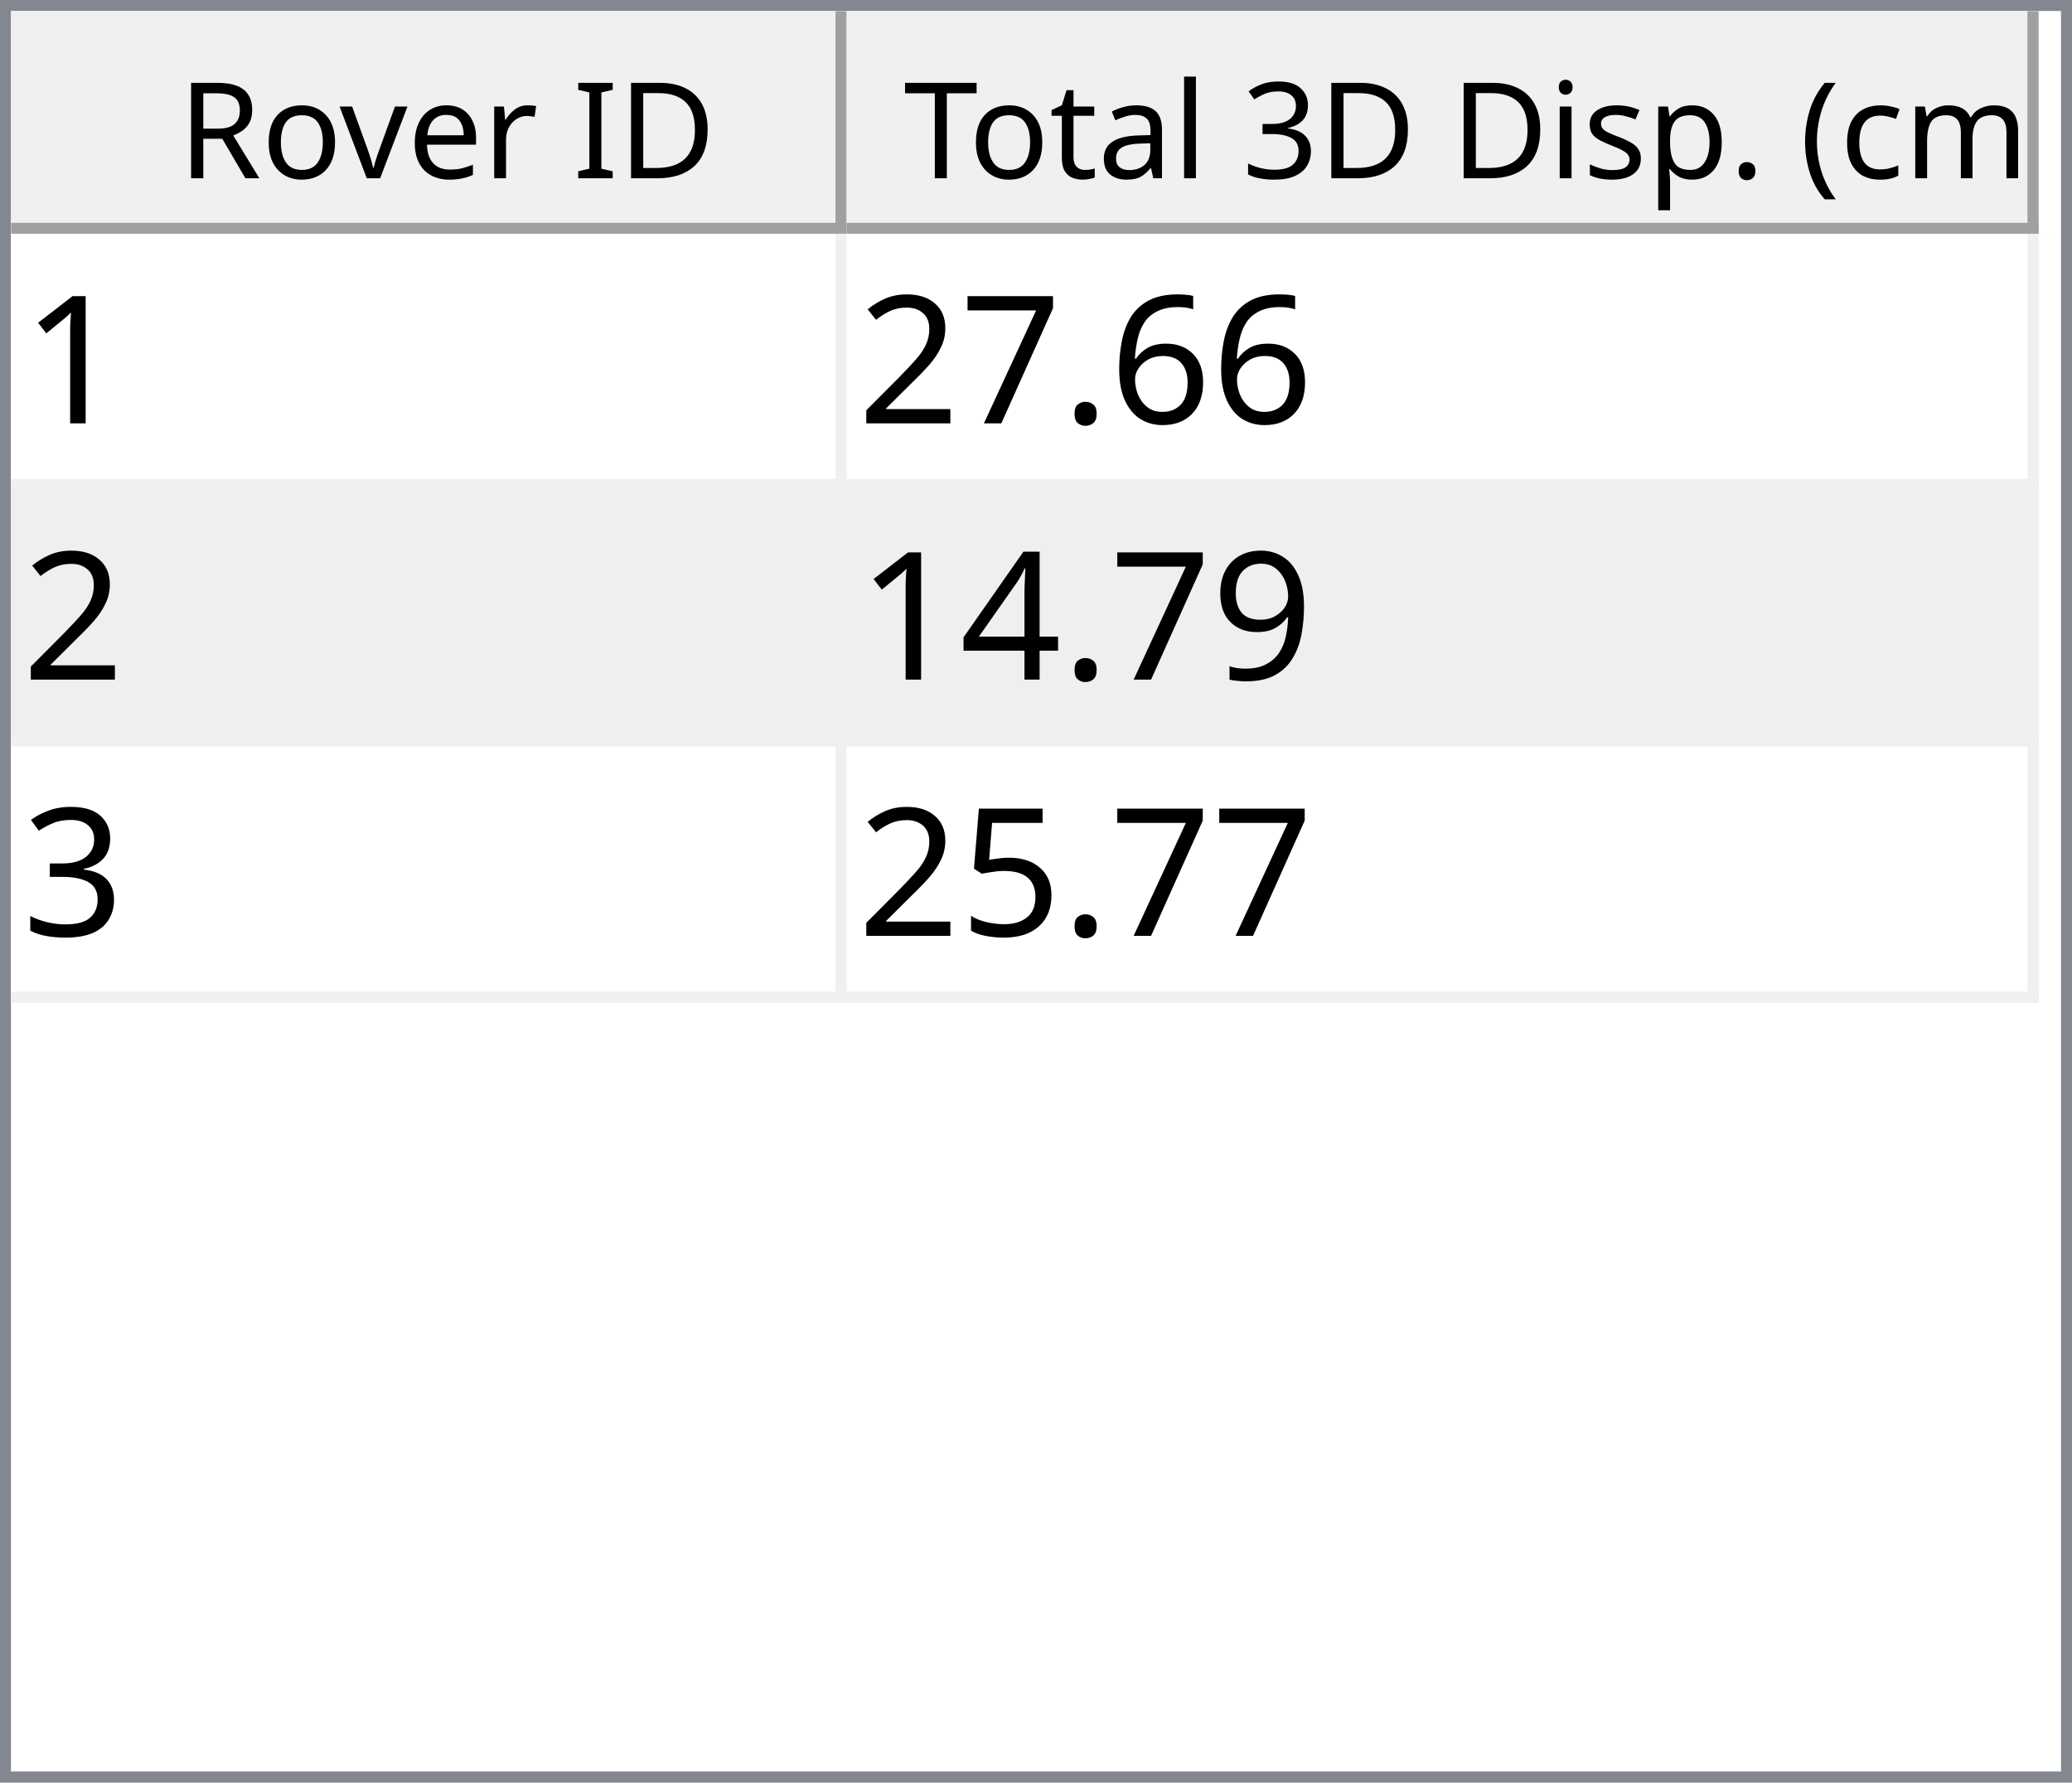
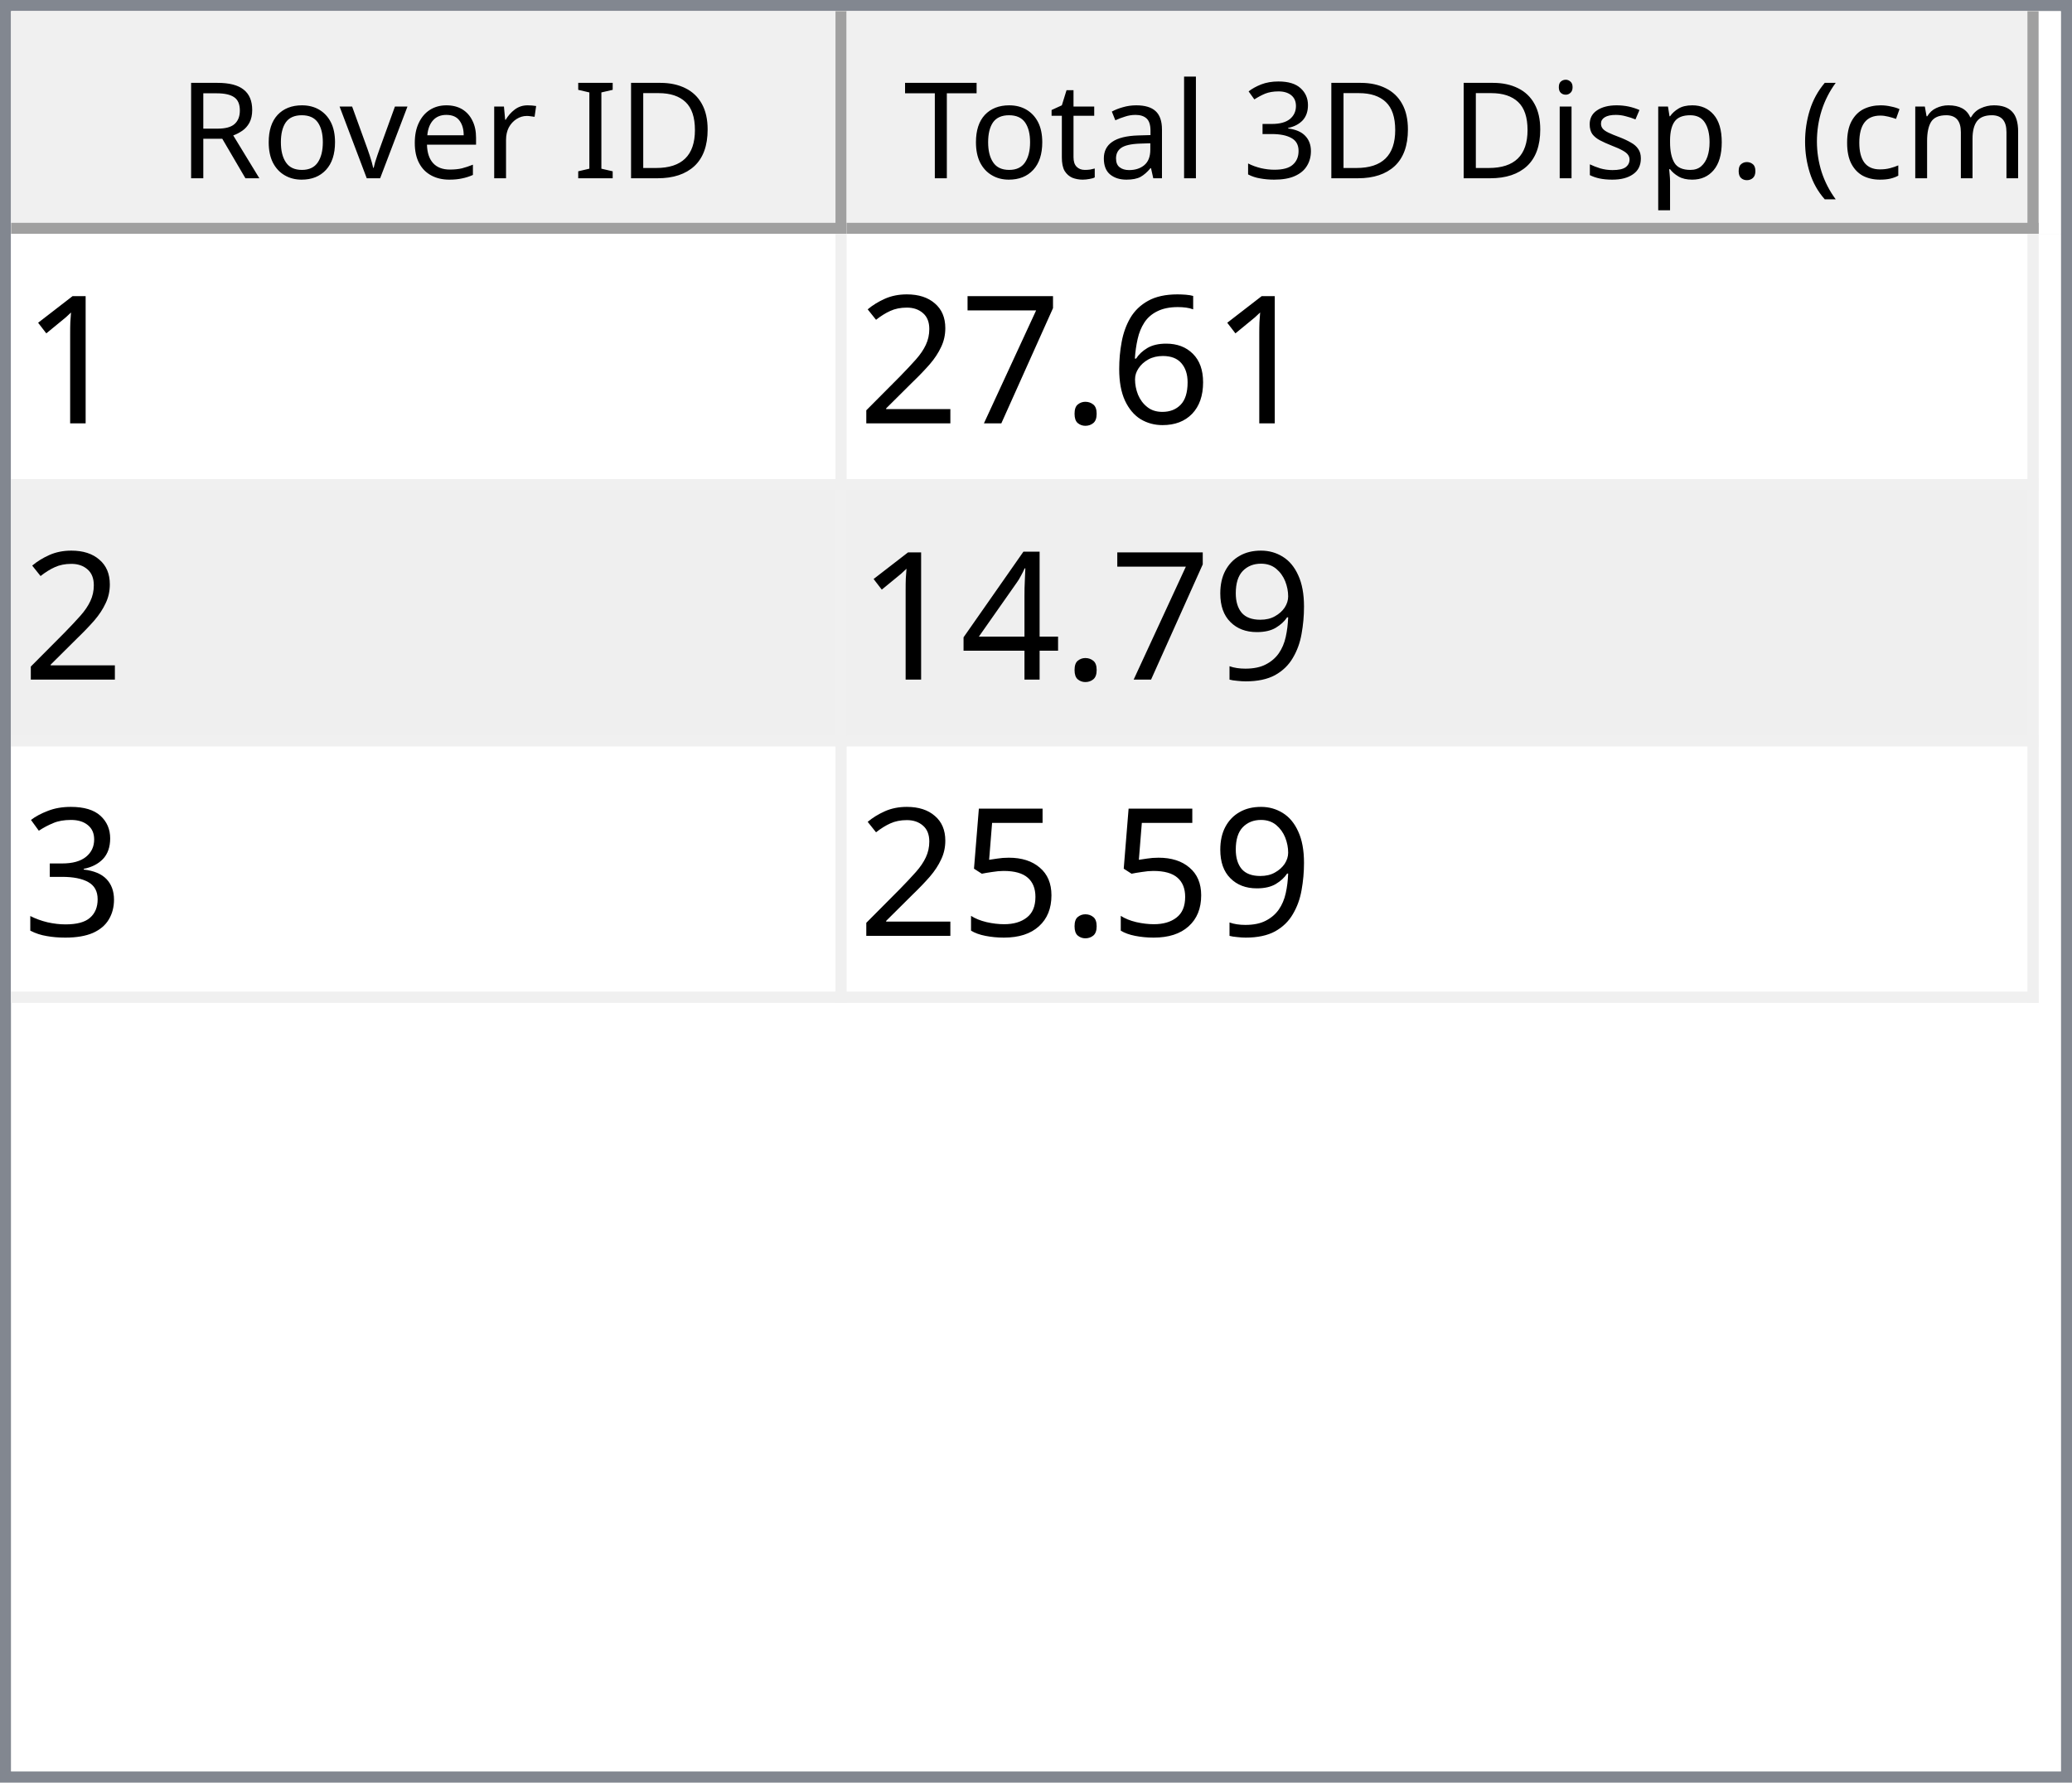
<svg xmlns="http://www.w3.org/2000/svg" style="fill-opacity:1; color-rendering:auto; color-interpolation:auto; text-rendering:auto; stroke:black; stroke-linecap:square; stroke-miterlimit:10; shape-rendering:auto; stroke-opacity:1; fill:black; stroke-dasharray:none; font-weight:normal; stroke-width:1; font-family:'Dialog'; font-style:normal; stroke-linejoin:miter; font-size:12px; stroke-dashoffset:0; image-rendering:auto;" width="186" height="160">
  <defs id="genericDefs" />
  <g>
    <defs id="defs1">
      <clipPath clipPathUnits="userSpaceOnUse" id="clipPath1">
        <path d="M0 0 L186 0 L186 160 L0 160 L0 0 Z" />
      </clipPath>
      <clipPath clipPathUnits="userSpaceOnUse" id="clipPath2">
        <path d="M0 0 L0 160 L186 160 L186 0 Z" />
      </clipPath>
      <clipPath clipPathUnits="userSpaceOnUse" id="clipPath3">
        <path d="M0 0 L0 20 L184 20 L184 0 Z" />
      </clipPath>
      <clipPath clipPathUnits="userSpaceOnUse" id="clipPath4">
        <path d="M0 0 L0 20 L75 20 L75 0 Z" />
      </clipPath>
      <clipPath clipPathUnits="userSpaceOnUse" id="clipPath5">
        <path d="M1 1 L1 19 L74 19 L74 1 Z" />
      </clipPath>
      <clipPath clipPathUnits="userSpaceOnUse" id="clipPath6">
        <path d="M0 0 L0 18 L73 18 L73 0 Z" />
      </clipPath>
      <clipPath clipPathUnits="userSpaceOnUse" id="clipPath7">
        <path d="M-0.5 -0.5 L-0.5 19.5 L74.5 19.5 L74.5 -0.5 Z" />
      </clipPath>
      <clipPath clipPathUnits="userSpaceOnUse" id="clipPath8">
        <path d="M0 0 L0 20 L107 20 L107 0 Z" />
      </clipPath>
      <clipPath clipPathUnits="userSpaceOnUse" id="clipPath9">
        <path d="M1 1 L1 19 L106 19 L106 1 Z" />
      </clipPath>
      <clipPath clipPathUnits="userSpaceOnUse" id="clipPath10">
        <path d="M0 0 L0 18 L105 18 L105 0 Z" />
      </clipPath>
      <clipPath clipPathUnits="userSpaceOnUse" id="clipPath11">
        <path d="M-0.5 -0.5 L-0.5 19.5 L106.5 19.5 L106.5 -0.5 Z" />
      </clipPath>
      <clipPath clipPathUnits="userSpaceOnUse" id="clipPath12">
        <path d="M0 0 L0 138 L184 138 L184 0 Z" />
      </clipPath>
      <clipPath clipPathUnits="userSpaceOnUse" id="clipPath13">
        <path d="M0 0 L0 69 L182 69 L182 0 Z" />
      </clipPath>
      <clipPath clipPathUnits="userSpaceOnUse" id="clipPath14">
        <path d="M-0.5 -0.5 L-0.5 68.5 L181.5 68.5 L181.5 -0.5 Z" />
      </clipPath>
      <clipPath clipPathUnits="userSpaceOnUse" id="clipPath15">
        <path d="M0 0 L0 22 L74 22 L74 0 Z" />
      </clipPath>
      <clipPath clipPathUnits="userSpaceOnUse" id="clipPath16">
        <path d="M0 0 L0 22 L106 22 L106 0 Z" />
      </clipPath>
      <font horiz-adv-x="64.551" id="font1">
        <font-face ascent="107.91" descent="25.098" units-per-em="100" style="font-style:normal; font-family:Segoe UI; font-weight:normal;" />
        <missing-glyph horiz-adv-x="64.551" d="M8.109 0 L8.109 68.266 L56.453 68.266 L56.453 0 L8.109 0 ZM15.328 7.234 L49.219 7.234 L49.219 61.031 L15.328 61.031 L15.328 7.234 Z" />
        <glyph unicode="D" horiz-adv-x="70.117" d="M9.188 0 L9.188 70.016 L28.516 70.016 Q65.531 70.016 65.531 35.891 Q65.531 19.672 55.25 9.836 Q44.969 0 27.734 0 L9.188 0 ZM17.391 62.594 L17.391 7.422 L27.828 7.422 Q41.609 7.422 49.273 14.797 Q56.938 22.172 56.938 35.688 Q56.938 62.594 28.328 62.594 L17.391 62.594 Z" />
        <glyph unicode="I" horiz-adv-x="26.611" d="M17.391 0 L9.188 0 L9.188 70.016 L17.391 70.016 L17.391 0 Z" />
        <glyph unicode=" " horiz-adv-x="27.393" d="" />
        <glyph unicode="r" horiz-adv-x="34.766" d="M34.188 41.891 Q32.078 43.5 28.125 43.5 Q23 43.5 19.555 38.672 Q16.109 33.844 16.109 25.484 L16.109 0 L8.109 0 L8.109 50 L16.109 50 L16.109 39.703 L16.312 39.703 Q18.016 44.969 21.531 47.922 Q25.047 50.875 29.391 50.875 Q32.516 50.875 34.188 50.203 L34.188 41.891 Z" />
        <glyph unicode="e" horiz-adv-x="52.295" d="M48.297 23 L12.984 23 Q13.188 14.656 17.484 10.109 Q21.781 5.562 29.297 5.562 Q37.75 5.562 44.828 11.141 L44.828 3.609 Q38.234 -1.172 27.391 -1.172 Q16.797 -1.172 10.742 5.641 Q4.688 12.453 4.688 24.812 Q4.688 36.469 11.305 43.82 Q17.922 51.172 27.734 51.172 Q37.547 51.172 42.922 44.828 Q48.297 38.484 48.297 27.203 L48.297 23 ZM40.094 29.781 Q40.047 36.719 36.75 40.578 Q33.453 44.438 27.594 44.438 Q21.922 44.438 17.969 40.383 Q14.016 36.328 13.094 29.781 L40.094 29.781 Z" />
        <glyph unicode="v" horiz-adv-x="47.9" d="M47.406 50 L27.484 0 L19.625 0 L0.688 50 L9.469 50 L22.172 13.672 Q23.578 9.672 23.922 6.688 L24.125 6.688 Q24.609 10.453 25.688 13.484 L38.969 50 L47.406 50 Z" />
        <glyph unicode="o" horiz-adv-x="58.594" d="M29 -1.172 Q17.922 -1.172 11.305 5.836 Q4.688 12.844 4.688 24.422 Q4.688 37.016 11.57 44.094 Q18.453 51.172 30.172 51.172 Q41.359 51.172 47.633 44.289 Q53.906 37.406 53.906 25.203 Q53.906 13.234 47.141 6.031 Q40.375 -1.172 29 -1.172 ZM29.594 44.438 Q21.875 44.438 17.383 39.188 Q12.891 33.938 12.891 24.703 Q12.891 15.828 17.43 10.695 Q21.969 5.562 29.594 5.562 Q37.359 5.562 41.531 10.594 Q45.703 15.625 45.703 24.906 Q45.703 34.281 41.531 39.359 Q37.359 44.438 29.594 44.438 Z" />
        <glyph unicode="R" horiz-adv-x="59.814" d="M59.375 0 L49.609 0 L37.891 19.625 Q36.281 22.359 34.766 24.289 Q33.25 26.219 31.664 27.438 Q30.078 28.656 28.25 29.219 Q26.422 29.781 24.125 29.781 L17.391 29.781 L17.391 0 L9.188 0 L9.188 70.016 L30.078 70.016 Q34.672 70.016 38.555 68.867 Q42.438 67.719 45.289 65.375 Q48.141 63.031 49.758 59.547 Q51.375 56.062 51.375 51.375 Q51.375 47.703 50.273 44.656 Q49.172 41.609 47.148 39.211 Q45.125 36.812 42.266 35.133 Q39.406 33.453 35.844 32.516 L35.844 32.328 Q37.594 31.547 38.891 30.547 Q40.188 29.547 41.359 28.18 Q42.531 26.812 43.68 25.078 Q44.828 23.344 46.234 21.047 L59.375 0 ZM17.391 62.594 L17.391 37.203 L28.516 37.203 Q31.594 37.203 34.203 38.133 Q36.812 39.062 38.719 40.797 Q40.625 42.531 41.703 45.047 Q42.781 47.562 42.781 50.688 Q42.781 56.297 39.141 59.445 Q35.5 62.594 28.609 62.594 L17.391 62.594 Z" />
        <glyph unicode=")" horiz-adv-x="30.176" d="M8.297 -15.922 L1.172 -15.922 Q16.406 2.344 16.406 26.812 Q16.406 51.469 1.078 70.016 L8.297 70.016 Q23.531 52.156 23.531 26.703 Q23.531 1.375 8.297 -15.922 Z" />
        <glyph unicode="m" horiz-adv-x="86.133" d="M79.109 0 L71.094 0 L71.094 28.719 Q71.094 37.016 68.531 40.727 Q65.969 44.438 59.906 44.438 Q54.781 44.438 51.195 39.75 Q47.609 35.062 47.609 28.516 L47.609 0 L39.594 0 L39.594 29.688 Q39.594 44.438 28.219 44.438 Q22.953 44.438 19.531 40.016 Q16.109 35.594 16.109 28.516 L16.109 0 L8.109 0 L8.109 50 L16.109 50 L16.109 42.094 L16.312 42.094 Q21.625 51.172 31.844 51.172 Q36.969 51.172 40.773 48.312 Q44.578 45.453 46 40.828 Q51.562 51.172 62.594 51.172 Q79.109 51.172 79.109 30.812 L79.109 0 Z" />
        <glyph unicode="c" horiz-adv-x="46.191" d="M42.188 2.297 Q36.422 -1.172 28.516 -1.172 Q17.828 -1.172 11.258 5.789 Q4.688 12.75 4.688 23.828 Q4.688 36.188 11.766 43.68 Q18.844 51.172 30.672 51.172 Q37.25 51.172 42.281 48.734 L42.281 40.531 Q36.719 44.438 30.375 44.438 Q22.703 44.438 17.797 38.945 Q12.891 33.453 12.891 24.516 Q12.891 15.719 17.508 10.641 Q22.125 5.562 29.891 5.562 Q36.422 5.562 42.188 9.906 L42.188 2.297 Z" />
        <glyph unicode="(" horiz-adv-x="30.176" d="M29.109 -15.922 L21.969 -15.922 Q6.844 1.375 6.844 26.703 Q6.844 52.156 21.969 70.016 L29.203 70.016 Q13.875 51.469 13.875 26.812 Q13.875 2.344 29.109 -15.922 Z" />
        <glyph unicode="." horiz-adv-x="21.68" d="M10.891 -1.078 Q8.641 -1.078 7.055 0.539 Q5.469 2.156 5.469 4.391 Q5.469 6.641 7.055 8.273 Q8.641 9.906 10.891 9.906 Q13.188 9.906 14.797 8.273 Q16.406 6.641 16.406 4.391 Q16.406 2.156 14.797 0.539 Q13.188 -1.078 10.891 -1.078 Z" />
        <glyph unicode="p" horiz-adv-x="58.789" d="M16.312 7.234 L16.109 7.234 L16.109 -23 L8.109 -23 L8.109 50 L16.109 50 L16.109 41.219 L16.312 41.219 Q22.219 51.172 33.594 51.172 Q43.266 51.172 48.688 44.461 Q54.109 37.75 54.109 26.469 Q54.109 13.922 48 6.375 Q41.891 -1.172 31.297 -1.172 Q21.578 -1.172 16.312 7.234 ZM16.109 27.391 L16.109 20.406 Q16.109 14.203 20.141 9.883 Q24.172 5.562 30.375 5.562 Q37.641 5.562 41.773 11.133 Q45.906 16.703 45.906 26.609 Q45.906 34.969 42.047 39.703 Q38.188 44.438 31.594 44.438 Q24.609 44.438 20.359 39.578 Q16.109 34.719 16.109 27.391 Z" />
        <glyph unicode="s" horiz-adv-x="42.432" d="M5.078 1.812 L5.078 10.406 Q11.625 5.562 19.484 5.562 Q30.031 5.562 30.031 12.594 Q30.031 14.594 29.125 15.992 Q28.219 17.391 26.68 18.461 Q25.141 19.531 23.07 20.383 Q21 21.234 18.609 22.172 Q15.281 23.484 12.766 24.828 Q10.25 26.172 8.57 27.859 Q6.891 29.547 6.031 31.695 Q5.172 33.844 5.172 36.719 Q5.172 40.234 6.789 42.945 Q8.406 45.656 11.086 47.484 Q13.766 49.312 17.211 50.242 Q20.656 51.172 24.312 51.172 Q30.812 51.172 35.938 48.922 L35.938 40.828 Q30.422 44.438 23.25 44.438 Q21 44.438 19.195 43.922 Q17.391 43.406 16.094 42.477 Q14.797 41.547 14.086 40.258 Q13.375 38.969 13.375 37.406 Q13.375 35.453 14.086 34.133 Q14.797 32.812 16.164 31.789 Q17.531 30.766 19.484 29.938 Q21.438 29.109 23.922 28.125 Q27.25 26.859 29.883 25.516 Q32.516 24.172 34.375 22.484 Q36.234 20.797 37.234 18.602 Q38.234 16.406 38.234 13.375 Q38.234 9.672 36.602 6.938 Q34.969 4.203 32.234 2.398 Q29.5 0.594 25.93 -0.289 Q22.359 -1.172 18.453 -1.172 Q10.75 -1.172 5.078 1.812 Z" />
        <glyph unicode="i" horiz-adv-x="24.219" d="M12.203 62.703 Q10.062 62.703 8.547 64.164 Q7.031 65.625 7.031 67.875 Q7.031 70.125 8.547 71.609 Q10.062 73.094 12.203 73.094 Q14.406 73.094 15.945 71.609 Q17.484 70.125 17.484 67.875 Q17.484 65.719 15.945 64.211 Q14.406 62.703 12.203 62.703 ZM16.109 0 L8.109 0 L8.109 50 L16.109 50 L16.109 0 Z" />
        <glyph unicode="3" horiz-adv-x="53.906" d="M46.531 19.828 Q46.531 15.094 44.75 11.211 Q42.969 7.328 39.719 4.57 Q36.469 1.812 31.93 0.297 Q27.391 -1.219 21.922 -1.219 Q11.922 -1.219 6 2.594 L6 11.188 Q13.094 5.609 22.219 5.609 Q25.875 5.609 28.828 6.539 Q31.781 7.469 33.906 9.227 Q36.031 10.984 37.18 13.477 Q38.328 15.969 38.328 19.094 Q38.328 32.812 18.797 32.812 L12.984 32.812 L12.984 39.594 L18.5 39.594 Q35.797 39.594 35.797 52.484 Q35.797 64.406 22.609 64.406 Q15.188 64.406 8.688 59.422 L8.688 67.188 Q15.375 71.188 24.609 71.188 Q29 71.188 32.57 69.969 Q36.141 68.75 38.68 66.555 Q41.219 64.359 42.609 61.281 Q44 58.203 44 54.5 Q44 40.672 30.031 36.719 L30.031 36.531 Q33.594 36.141 36.625 34.797 Q39.656 33.453 41.852 31.305 Q44.047 29.156 45.289 26.25 Q46.531 23.344 46.531 19.828 Z" />
        <glyph unicode="l" horiz-adv-x="24.219" d="M16.109 0 L8.109 0 L8.109 74.031 L16.109 74.031 L16.109 0 Z" />
        <glyph unicode="a" horiz-adv-x="50.879" d="M43.891 0 L35.891 0 L35.891 7.812 L35.688 7.812 Q30.469 -1.172 20.312 -1.172 Q12.844 -1.172 8.617 2.781 Q4.391 6.734 4.391 13.281 Q4.391 27.297 20.906 29.594 L35.891 31.688 Q35.891 44.438 25.594 44.438 Q16.547 44.438 9.281 38.281 L9.281 46.484 Q16.656 51.172 26.266 51.172 Q43.891 51.172 43.891 32.516 L43.891 0 ZM35.891 25.297 L23.828 23.641 Q18.266 22.859 15.43 20.875 Q12.594 18.891 12.594 13.875 Q12.594 10.203 15.211 7.883 Q17.828 5.562 22.172 5.562 Q28.125 5.562 32.008 9.742 Q35.891 13.922 35.891 20.312 L35.891 25.297 Z" />
        <glyph unicode="t" horiz-adv-x="33.887" d="M31.297 0.484 Q28.469 -1.078 23.828 -1.078 Q10.688 -1.078 10.688 13.578 L10.688 43.172 L2.094 43.172 L2.094 50 L10.688 50 L10.688 62.203 L18.703 64.797 L18.703 50 L31.297 50 L31.297 43.172 L18.703 43.172 L18.703 14.984 Q18.703 9.969 20.414 7.82 Q22.125 5.672 26.078 5.672 Q29.109 5.672 31.297 7.328 L31.297 0.484 Z" />
        <glyph unicode="T" horiz-adv-x="52.393" d="M50.594 62.594 L30.375 62.594 L30.375 0 L22.172 0 L22.172 62.594 L2 62.594 L2 70.016 L50.594 70.016 L50.594 62.594 Z" />
      </font>
      <font horiz-adv-x="75.0" id="font2">
        <font-face ascent="100.537" descent="21.973" units-per-em="100" style="font-style:normal; font-family:sans-serif; font-weight:normal;" />
        <missing-glyph horiz-adv-x="75.0" d="M12.5 0 L12.5 62.5 L62.5 62.5 L62.5 0 L12.5 0 ZM14.062 1.562 L60.938 1.562 L60.938 60.938 L14.062 60.938 L14.062 1.562 Z" />
        <glyph unicode="1" horiz-adv-x="55.615" d="M37.25 0 L28.469 0 L28.469 56 Q25.297 52.984 20.141 49.953 Q14.984 46.922 10.891 45.406 L10.891 53.906 Q18.266 57.375 23.781 62.305 Q29.297 67.234 31.594 71.875 L37.25 71.875 L37.25 0 Z" />
        <glyph unicode="6" horiz-adv-x="55.615" d="M49.75 54.047 L41.016 53.375 Q39.844 58.547 37.703 60.891 Q34.125 64.656 28.906 64.656 Q24.703 64.656 21.531 62.312 Q17.391 59.281 14.992 53.469 Q12.594 47.656 12.5 36.922 Q15.672 41.75 20.266 44.094 Q24.859 46.438 29.891 46.438 Q38.672 46.438 44.852 39.969 Q51.031 33.5 51.031 23.25 Q51.031 16.5 48.125 10.719 Q45.219 4.938 40.141 1.859 Q35.062 -1.219 28.609 -1.219 Q17.625 -1.219 10.695 6.859 Q3.766 14.938 3.766 33.5 Q3.766 54.25 11.422 63.672 Q18.109 71.875 29.438 71.875 Q37.891 71.875 43.289 67.141 Q48.688 62.406 49.75 54.047 ZM13.875 23.188 Q13.875 18.656 15.797 14.508 Q17.719 10.359 21.188 8.18 Q24.656 6 28.469 6 Q34.031 6 38.039 10.492 Q42.047 14.984 42.047 22.703 Q42.047 30.125 38.086 34.398 Q34.125 38.672 28.125 38.672 Q22.172 38.672 18.023 34.398 Q13.875 30.125 13.875 23.188 Z" />
        <glyph unicode="." horiz-adv-x="27.783" d="M9.078 0 L9.078 10.016 L19.094 10.016 L19.094 0 L9.078 0 Z" />
        <glyph unicode="7" horiz-adv-x="55.615" d="M4.734 62.203 L4.734 70.656 L51.078 70.656 L51.078 63.812 Q44.234 56.547 37.523 44.484 Q30.812 32.422 27.156 19.672 Q24.516 10.688 23.781 0 L14.75 0 Q14.891 8.453 18.062 20.414 Q21.234 32.375 27.172 43.484 Q33.109 54.594 39.797 62.203 L4.734 62.203 Z" />
        <glyph unicode="2" horiz-adv-x="55.615" d="M50.344 8.453 L50.344 0 L3.031 0 Q2.938 3.172 4.047 6.109 Q5.859 10.938 9.836 15.625 Q13.812 20.312 21.344 26.469 Q33.016 36.031 37.117 41.625 Q41.219 47.219 41.219 52.203 Q41.219 57.422 37.477 61.008 Q33.734 64.594 27.734 64.594 Q21.391 64.594 17.578 60.789 Q13.766 56.984 13.719 50.25 L4.688 51.172 Q5.609 61.281 11.664 66.578 Q17.719 71.875 27.938 71.875 Q38.234 71.875 44.242 66.164 Q50.25 60.453 50.25 52 Q50.25 47.703 48.492 43.555 Q46.734 39.406 42.656 34.812 Q38.578 30.219 29.109 22.219 Q21.188 15.578 18.945 13.211 Q16.703 10.844 15.234 8.453 L50.344 8.453 Z" />
        <glyph unicode="9" horiz-adv-x="55.615" d="M5.469 16.547 L13.922 17.328 Q14.984 11.375 18.016 8.688 Q21.047 6 25.781 6 Q29.828 6 32.883 7.859 Q35.938 9.719 37.891 12.82 Q39.844 15.922 41.164 21.195 Q42.484 26.469 42.484 31.938 Q42.484 32.516 42.438 33.688 Q39.797 29.5 35.234 26.883 Q30.672 24.266 25.344 24.266 Q16.453 24.266 10.305 30.711 Q4.156 37.156 4.156 47.703 Q4.156 58.594 10.578 65.234 Q17 71.875 26.656 71.875 Q33.641 71.875 39.43 68.117 Q45.219 64.359 48.219 57.398 Q51.219 50.438 51.219 37.25 Q51.219 23.531 48.242 15.406 Q45.266 7.281 39.383 3.031 Q33.5 -1.219 25.594 -1.219 Q17.188 -1.219 11.867 3.445 Q6.547 8.109 5.469 16.547 ZM41.453 48.141 Q41.453 55.719 37.43 60.156 Q33.406 64.594 27.734 64.594 Q21.875 64.594 17.531 59.812 Q13.188 55.031 13.188 47.406 Q13.188 40.578 17.312 36.305 Q21.438 32.031 27.484 32.031 Q33.594 32.031 37.523 36.305 Q41.453 40.578 41.453 48.141 Z" />
        <glyph unicode="4" horiz-adv-x="55.615" d="M32.328 0 L32.328 17.141 L1.266 17.141 L1.266 25.203 L33.938 71.578 L41.109 71.578 L41.109 25.203 L50.781 25.203 L50.781 17.141 L41.109 17.141 L41.109 0 L32.328 0 ZM32.328 25.203 L32.328 57.469 L9.906 25.203 L32.328 25.203 Z" />
        <glyph unicode="3" horiz-adv-x="55.615" d="M4.203 18.891 L12.984 20.062 Q14.5 12.594 18.141 9.297 Q21.781 6 27 6 Q33.203 6 37.477 10.297 Q41.75 14.594 41.75 20.953 Q41.75 27 37.797 30.93 Q33.844 34.859 27.734 34.859 Q25.25 34.859 21.531 33.891 L22.516 41.609 Q23.391 41.5 23.922 41.5 Q29.547 41.5 34.039 44.43 Q38.531 47.359 38.531 53.469 Q38.531 58.297 35.258 61.477 Q31.984 64.656 26.812 64.656 Q21.688 64.656 18.266 61.43 Q14.844 58.203 13.875 51.766 L5.078 53.328 Q6.688 62.156 12.398 67.016 Q18.109 71.875 26.609 71.875 Q32.469 71.875 37.398 69.359 Q42.328 66.844 44.945 62.5 Q47.562 58.156 47.562 53.266 Q47.562 48.641 45.07 44.828 Q42.578 41.016 37.703 38.766 Q44.047 37.312 47.562 32.695 Q51.078 28.078 51.078 21.141 Q51.078 11.766 44.242 5.25 Q37.406 -1.266 26.953 -1.266 Q17.531 -1.266 11.305 4.352 Q5.078 9.969 4.203 18.891 Z" />
        <glyph unicode="5" horiz-adv-x="55.615" d="M4.156 18.75 L13.375 19.531 Q14.406 12.797 18.141 9.398 Q21.875 6 27.156 6 Q33.5 6 37.891 10.789 Q42.281 15.578 42.281 23.484 Q42.281 31 38.062 35.352 Q33.844 39.703 27 39.703 Q22.75 39.703 19.336 37.773 Q15.922 35.844 13.969 32.766 L5.719 33.844 L12.641 70.609 L48.25 70.609 L48.25 62.203 L19.672 62.203 L15.828 42.969 Q22.266 47.469 29.344 47.469 Q38.719 47.469 45.164 40.969 Q51.609 34.469 51.609 24.266 Q51.609 14.547 45.953 7.469 Q39.062 -1.219 27.156 -1.219 Q17.391 -1.219 11.211 4.25 Q5.031 9.719 4.156 18.75 Z" />
      </font>
    </defs>
    <g style="fill:white; stroke:white;">
      <rect x="0" y="0" width="186" style="clip-path:url(#clipPath1); stroke:none;" height="160" />
    </g>
    <g style="fill:white; text-rendering:optimizeSpeed; color-rendering:optimizeSpeed; image-rendering:optimizeSpeed; shape-rendering:crispEdges; stroke:white; color-interpolation:sRGB;">
      <rect x="0" width="186" height="160" y="0" style="stroke:none;" />
      <path style="stroke:none;" d="M0 160 L186 160 L186 0 L0 0 Z" />
    </g>
    <g style="fill:rgb(240,240,240); font-family:'Segoe UI'; stroke:rgb(240,240,240);">
      <rect x="0" y="0" width="186" style="clip-path:url(#clipPath2); stroke:none;" height="160" />
    </g>
    <g style="fill:rgb(130,135,144); font-family:'Segoe UI'; stroke:rgb(130,135,144);">
      <path d="M0 0 L186 0 L186 160 L0 160 L0 0 ZM1 1 L185 1 L185 159 L1 159 L1 1 Z" style="fill-rule:evenodd; clip-path:url(#clipPath2); stroke:none;" />
    </g>
    <g style="fill:white; font-family:'Segoe UI'; stroke:white;" transform="translate(1,1)">
      <rect x="0" y="0" width="184" style="clip-path:url(#clipPath3); stroke:none;" height="20" />
    </g>
    <g style="fill:rgb(240,240,240); font-family:'Segoe UI'; stroke:rgb(240,240,240);" transform="translate(1,1)">
      <rect x="0" y="0" width="75" style="clip-path:url(#clipPath4); stroke:none;" height="20" />
    </g>
    <g style="font-family:'Segoe UI';" transform="translate(2,2)">
      <text x="14" xml:space="preserve" y="14" style="clip-path:url(#clipPath6); stroke:none;">Rover ID</text>
    </g>
    <g style="fill:rgb(160,160,160); font-family:'Segoe UI'; stroke:rgb(160,160,160); stroke-linejoin:bevel;" transform="translate(1.5,1.5)">
      <line x1="74" x2="74" y1="0" style="fill:none; clip-path:url(#clipPath7);" y2="19" />
    </g>
    <g style="fill:rgb(160,160,160); font-family:'Segoe UI'; stroke:rgb(160,160,160); stroke-linejoin:bevel;" transform="matrix(1,0,0,1,1,1) translate(0.5,0.5)">
      <line x1="0" x2="74" y1="19" style="fill:none; clip-path:url(#clipPath7);" y2="19" />
    </g>
    <g style="fill:rgb(240,240,240); font-family:'Segoe UI'; stroke:rgb(240,240,240);" transform="translate(76,1)">
      <rect x="0" y="0" width="107" style="clip-path:url(#clipPath8); stroke:none;" height="20" />
    </g>
    <g style="font-family:'Segoe UI';" transform="translate(77,2)">
      <text x="1" xml:space="preserve" y="14" style="clip-path:url(#clipPath10); stroke:none;"> Total 3D Disp. (cm)</text>
    </g>
    <g style="fill:rgb(160,160,160); font-family:'Segoe UI'; stroke:rgb(160,160,160); stroke-linejoin:bevel;" transform="translate(76.5,1.5)">
      <line x1="106" x2="106" y1="0" style="fill:none; clip-path:url(#clipPath11);" y2="19" />
    </g>
    <g style="fill:rgb(160,160,160); font-family:'Segoe UI'; stroke:rgb(160,160,160); stroke-linejoin:bevel;" transform="matrix(1,0,0,1,76,1) translate(0.5,0.5)">
      <line x1="0" x2="106" y1="19" style="fill:none; clip-path:url(#clipPath11);" y2="19" />
    </g>
    <g style="fill:white; font-family:'Segoe UI'; stroke:white;" transform="translate(1,21)">
      <rect x="0" y="0" width="184" style="clip-path:url(#clipPath12); stroke:none;" height="138" />
    </g>
    <g style="fill:rgb(240,240,240); font-size:16px; font-family:sans-serif; stroke:rgb(240,240,240);" transform="translate(1,21)">
      <rect x="0" y="0" width="182" style="clip-path:url(#clipPath13); stroke:none;" height="69" />
      <line transform="translate(0.5,0.5)" x1="0" x2="181" y1="22" style="clip-path:url(#clipPath14); fill:none; stroke-linejoin:bevel;" y2="22" />
    </g>
    <g transform="matrix(1,0,0,1,1,21) translate(0.5,0.5)" style="fill:rgb(240,240,240); font-size:16px; font-family:sans-serif; stroke:rgb(240,240,240); stroke-linejoin:bevel;">
      <line x1="0" x2="181" y1="45" style="fill:none; clip-path:url(#clipPath14);" y2="45" />
    </g>
    <g transform="matrix(1,0,0,1,1,21) translate(0.5,0.5)" style="fill:rgb(240,240,240); font-size:16px; font-family:sans-serif; stroke:rgb(240,240,240); stroke-linejoin:bevel;">
      <line x1="0" x2="181" y1="68" style="fill:none; clip-path:url(#clipPath14);" y2="68" />
    </g>
    <g transform="matrix(1,0,0,1,1,21) translate(0.5,0.5)" style="fill:rgb(240,240,240); font-size:16px; font-family:sans-serif; stroke:rgb(240,240,240); stroke-linejoin:bevel;">
      <line x1="74" x2="74" y1="0" style="fill:none; clip-path:url(#clipPath14);" y2="68" />
    </g>
    <g transform="matrix(1,0,0,1,1,21) translate(0.5,0.5)" style="fill:rgb(240,240,240); font-size:16px; font-family:sans-serif; stroke:rgb(240,240,240); stroke-linejoin:bevel;">
      <line x1="181" x2="181" y1="0" style="fill:none; clip-path:url(#clipPath14);" y2="68" />
    </g>
    <g style="fill:white; font-size:16px; font-family:sans-serif; stroke:white;" transform="matrix(1,0,0,1,1,21)">
      <rect x="0" y="0" width="74" style="clip-path:url(#clipPath15); stroke:none;" height="22" />
      <text x="1" y="17" style="fill:black; clip-path:url(#clipPath15); stroke:none;" xml:space="preserve">1</text>
    </g>
    <g style="fill:white; font-size:16px; font-family:sans-serif; stroke:white;" transform="matrix(1,0,0,1,1,21) translate(75,0)">
      <rect x="0" y="0" width="106" style="clip-path:url(#clipPath16); stroke:none;" height="22" />
-       <text x="1" y="17" style="fill:black; clip-path:url(#clipPath16); stroke:none;" xml:space="preserve">27.66</text>
+       <text x="1" y="17" style="fill:black; clip-path:url(#clipPath16); stroke:none;" xml:space="preserve">27.61</text>
    </g>
    <g style="fill:rgb(239,239,239); font-size:16px; font-family:sans-serif; stroke:rgb(239,239,239);" transform="matrix(1,0,0,1,1,21) translate(0,23)">
      <rect x="0" y="0" width="74" style="clip-path:url(#clipPath15); stroke:none;" height="22" />
      <text x="1" y="17" style="fill:black; clip-path:url(#clipPath15); stroke:none;" xml:space="preserve">2</text>
    </g>
    <g style="fill:rgb(239,239,239); font-size:16px; font-family:sans-serif; stroke:rgb(239,239,239);" transform="matrix(1,0,0,1,1,21) translate(75,23)">
      <rect x="0" y="0" width="106" style="clip-path:url(#clipPath16); stroke:none;" height="22" />
      <text x="1" y="17" style="fill:black; clip-path:url(#clipPath16); stroke:none;" xml:space="preserve">14.79</text>
    </g>
    <g style="fill:white; font-size:16px; font-family:sans-serif; stroke:white;" transform="matrix(1,0,0,1,1,21) translate(0,46)">
      <rect x="0" y="0" width="74" style="clip-path:url(#clipPath15); stroke:none;" height="22" />
      <text x="1" y="17" style="fill:black; clip-path:url(#clipPath15); stroke:none;" xml:space="preserve">3</text>
    </g>
    <g style="fill:white; font-size:16px; font-family:sans-serif; stroke:white;" transform="matrix(1,0,0,1,1,21) translate(75,46)">
      <rect x="0" y="0" width="106" style="clip-path:url(#clipPath16); stroke:none;" height="22" />
-       <text x="1" y="17" style="fill:black; clip-path:url(#clipPath16); stroke:none;" xml:space="preserve">25.77</text>
+       <text x="1" y="17" style="fill:black; clip-path:url(#clipPath16); stroke:none;" xml:space="preserve">25.59</text>
    </g>
  </g>
</svg>
